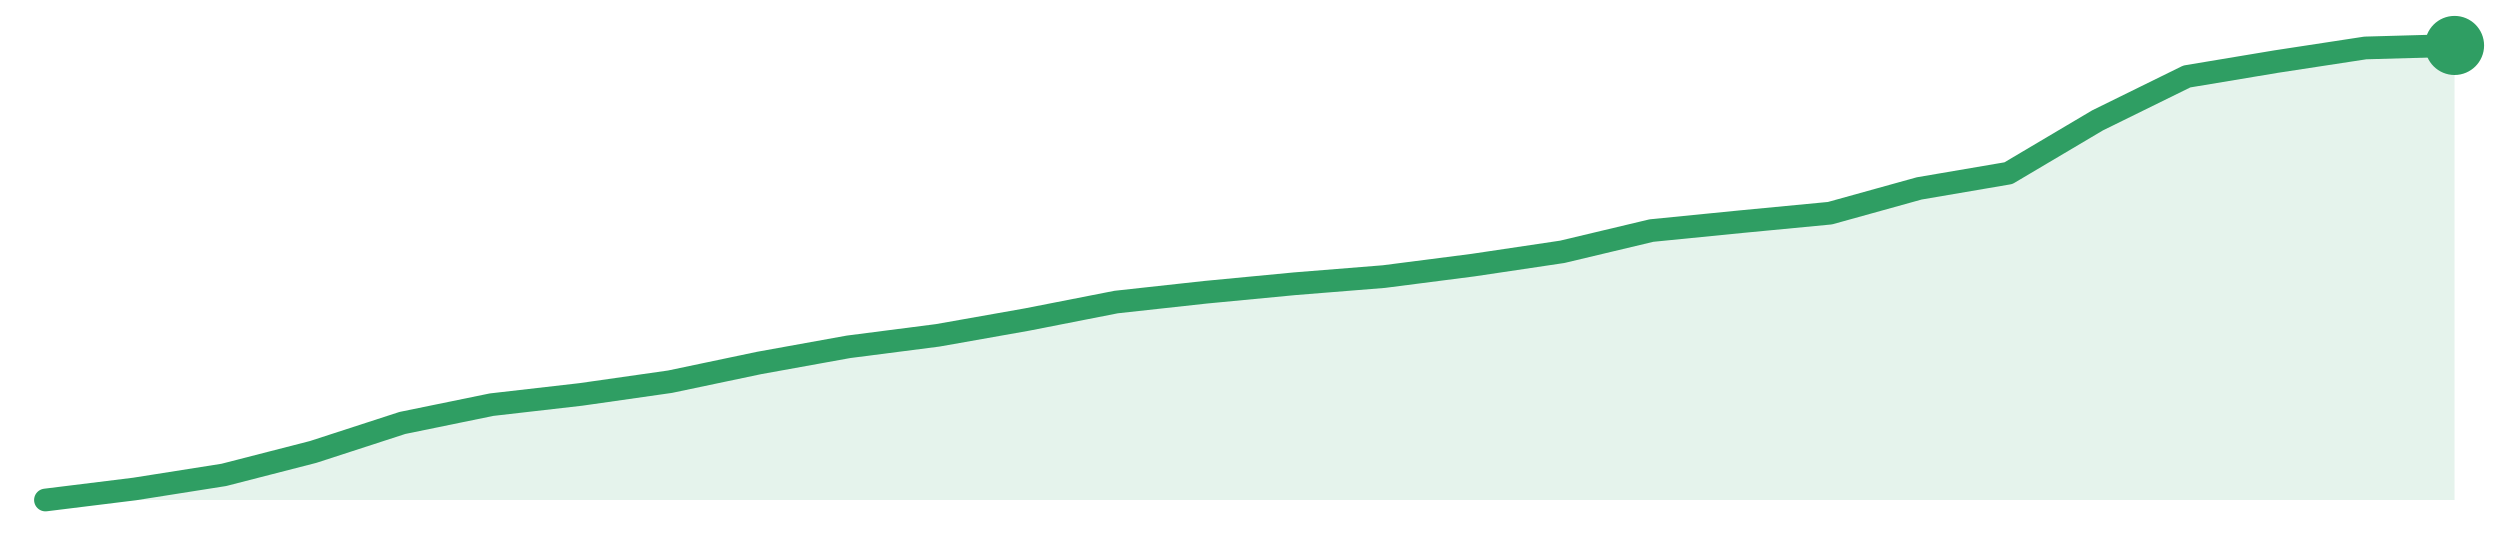
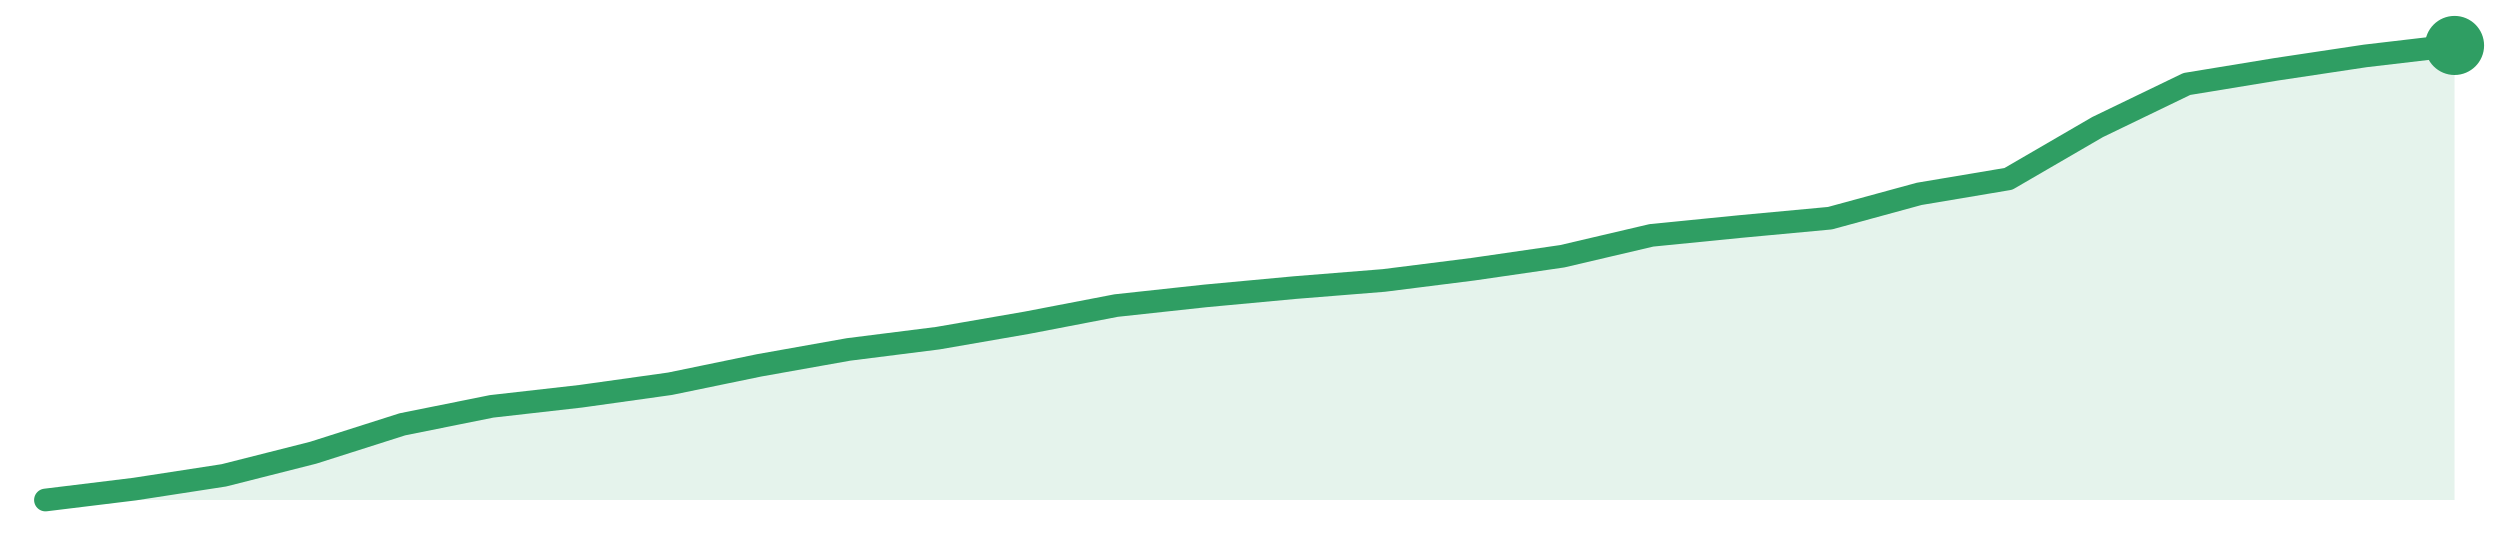
<svg xmlns="http://www.w3.org/2000/svg" width="220" height="48" viewBox="0 0 220 48" role="img" aria-label="trend">
-   <path d="M4.0,44.0 L4.0,44.0 L11.85,43.03 L19.7,41.79 L27.56,39.77 L35.41,37.22 L43.26,35.61 L51.11,34.71 L58.96,33.59 L66.81,31.94 L74.67,30.52 L82.52,29.51 L90.37,28.12 L98.22,26.58 L106.07,25.72 L113.93,24.97 L121.78,24.34 L129.63,23.33 L137.48,22.16 L145.33,20.29 L153.19,19.51 L161.04,18.76 L168.89,16.58 L176.74,15.24 L184.59,10.59 L192.44,6.73 L200.3,5.42 L208.15,4.22 L216.0,4.0 L216.0,44.0 Z" fill="#2f9e631f" />
-   <path d="M4.0,44.0 L11.85,43.03 L19.7,41.79 L27.56,39.77 L35.41,37.22 L43.26,35.61 L51.11,34.71 L58.96,33.59 L66.81,31.94 L74.67,30.52 L82.52,29.51 L90.37,28.12 L98.22,26.58 L106.07,25.72 L113.93,24.97 L121.78,24.34 L129.63,23.33 L137.48,22.16 L145.33,20.29 L153.19,19.51 L161.04,18.76 L168.89,16.58 L176.74,15.24 L184.59,10.59 L192.44,6.73 L200.3,5.42 L208.15,4.22 L216.0,4.0" fill="none" stroke="#2f9e63" stroke-width="2" stroke-linejoin="round" stroke-linecap="round" />
+   <path d="M4.0,44.0 L4.0,44.0 L11.85,43.04 L19.7,41.83 L27.56,39.84 L35.41,37.34 L43.26,35.76 L51.11,34.87 L58.96,33.77 L66.81,32.15 L74.67,30.75 L82.52,29.76 L90.37,28.4 L98.22,26.89 L106.07,26.04 L113.93,25.31 L121.78,24.68 L129.63,23.69 L137.48,22.55 L145.33,20.71 L153.19,19.93 L161.04,19.2 L168.89,17.06 L176.74,15.74 L184.59,11.18 L192.44,7.39 L200.3,6.1 L208.15,4.92 L216.0,4.0 L216.0,44.0 Z" fill="#2f9e631f" />
+   <path d="M4.0,44.0 L11.85,43.04 L19.7,41.83 L27.56,39.84 L35.41,37.34 L43.26,35.76 L51.11,34.87 L58.96,33.77 L66.81,32.15 L74.67,30.75 L82.52,29.76 L90.37,28.4 L98.22,26.89 L106.07,26.04 L113.93,25.31 L121.78,24.68 L129.63,23.69 L137.48,22.55 L145.33,20.71 L153.19,19.93 L161.04,19.2 L168.89,17.06 L176.74,15.74 L184.59,11.18 L192.44,7.39 L200.3,6.1 L208.15,4.92 L216.0,4.0" fill="none" stroke="#2f9e63" stroke-width="2" stroke-linejoin="round" stroke-linecap="round" />
  <circle cx="216.0" cy="4.0" r="2.6" fill="#2f9e63" />
</svg>
